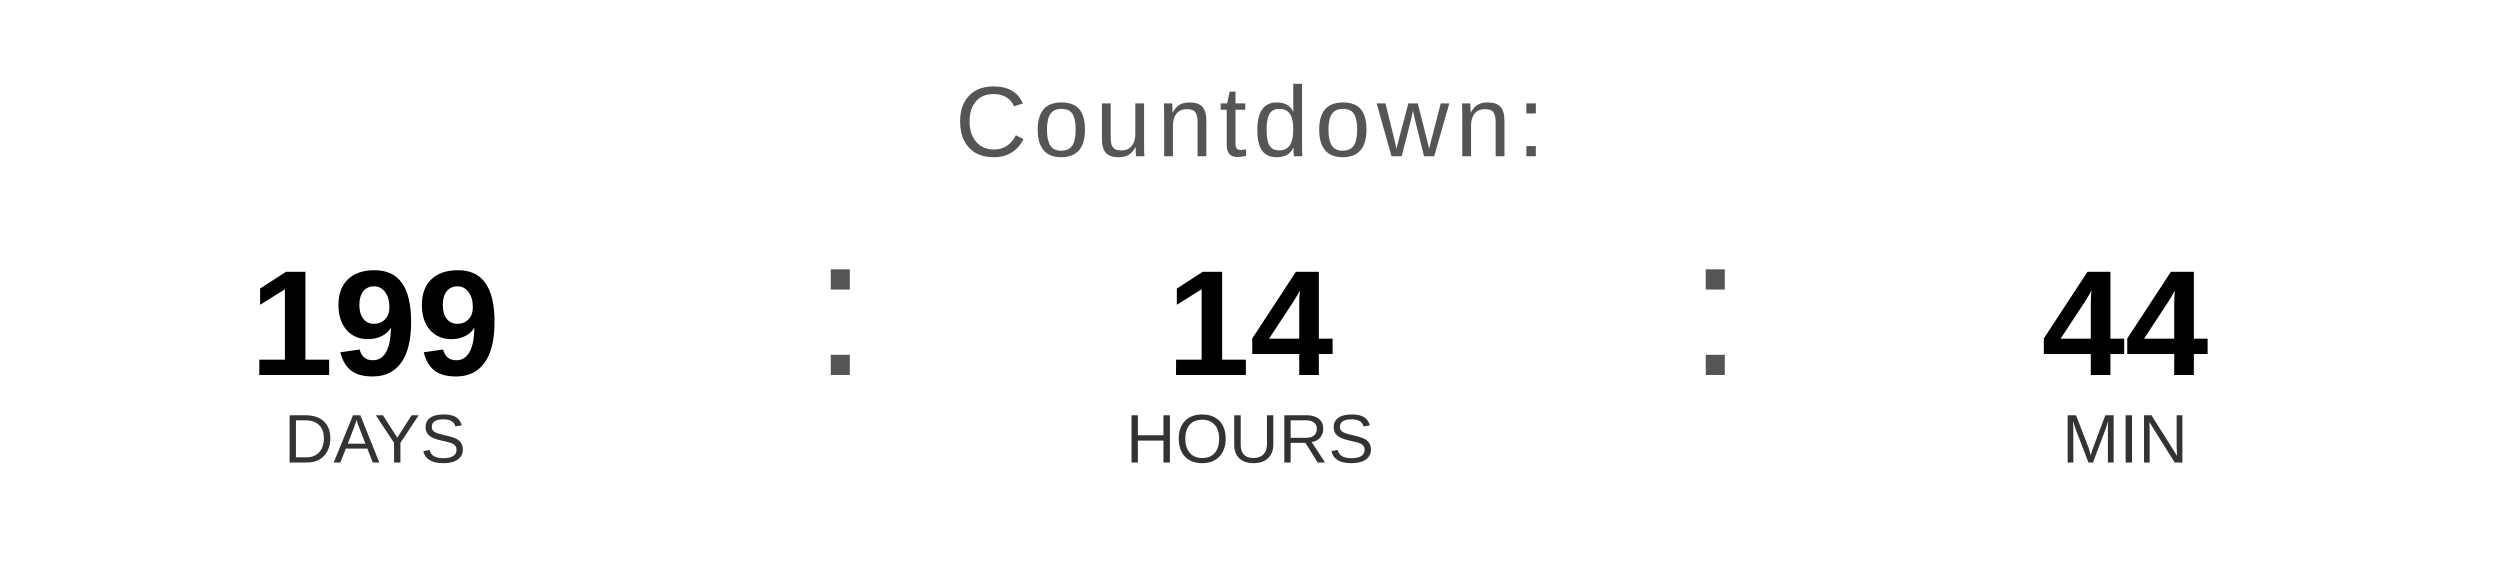
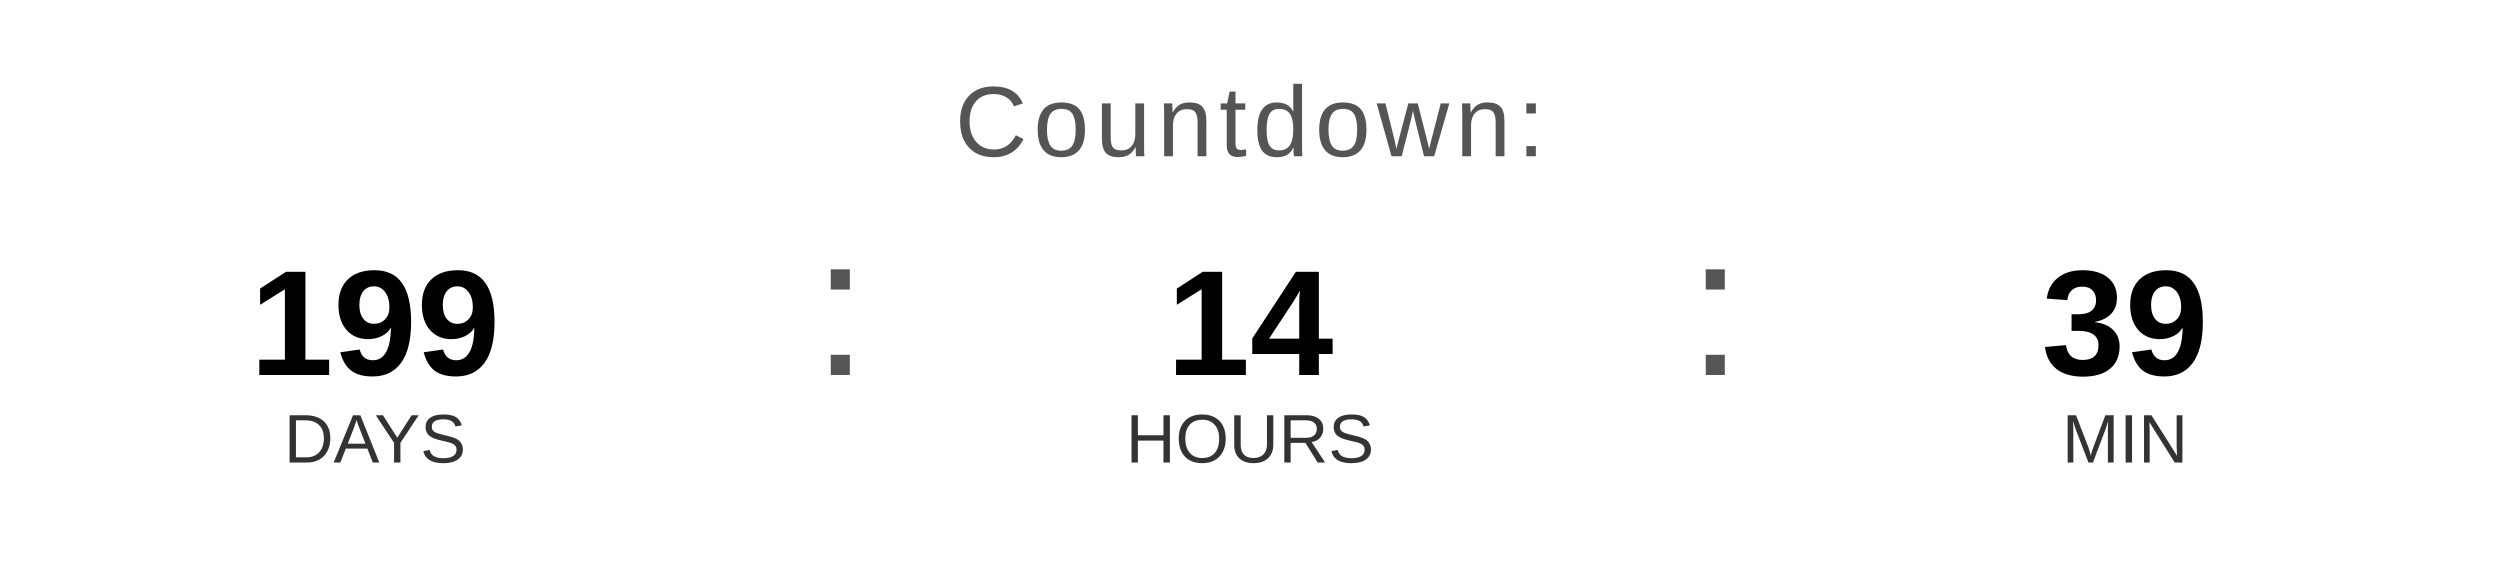
<svg xmlns="http://www.w3.org/2000/svg" width="400" height="90" viewBox="0 0 400 90">
  <text x="200" y="25" font-family="Arial, Helvetica, sans-serif" font-size="16" fill="#555555" text-anchor="middle" letter-spacing="1">
    Countdown:
  </text>
  <text x="60" y="60" font-family="Arial, Helvetica, sans-serif" font-size="24" font-weight="bold" fill="#000000" text-anchor="middle">199</text>
  <text x="60" y="74" font-family="Arial, Helvetica, sans-serif" font-size="11" fill="#333333" text-anchor="middle">DAYS</text>
  <text x="130" y="60" font-family="Arial, sans-serif" font-size="32" fill="#555555">:</text>
  <text x="200" y="60" font-family="Arial, Helvetica, sans-serif" font-size="24" font-weight="bold" fill="#000000" text-anchor="middle">14</text>
  <text x="200" y="74" font-family="Arial, Helvetica, sans-serif" font-size="11" fill="#333333" text-anchor="middle">HOURS</text>
  <text x="270" y="60" font-family="Arial, sans-serif" font-size="32" fill="#555555">:</text>
-   <text x="340" y="60" font-family="Arial, Helvetica, sans-serif" font-size="24" font-weight="bold" fill="#000000" text-anchor="middle">44</text>
+   <text x="340" y="60" font-family="Arial, Helvetica, sans-serif" font-size="24" font-weight="bold" fill="#000000" text-anchor="middle">39</text>
  <text x="340" y="74" font-family="Arial, Helvetica, sans-serif" font-size="11" fill="#333333" text-anchor="middle">MIN</text>
</svg>
